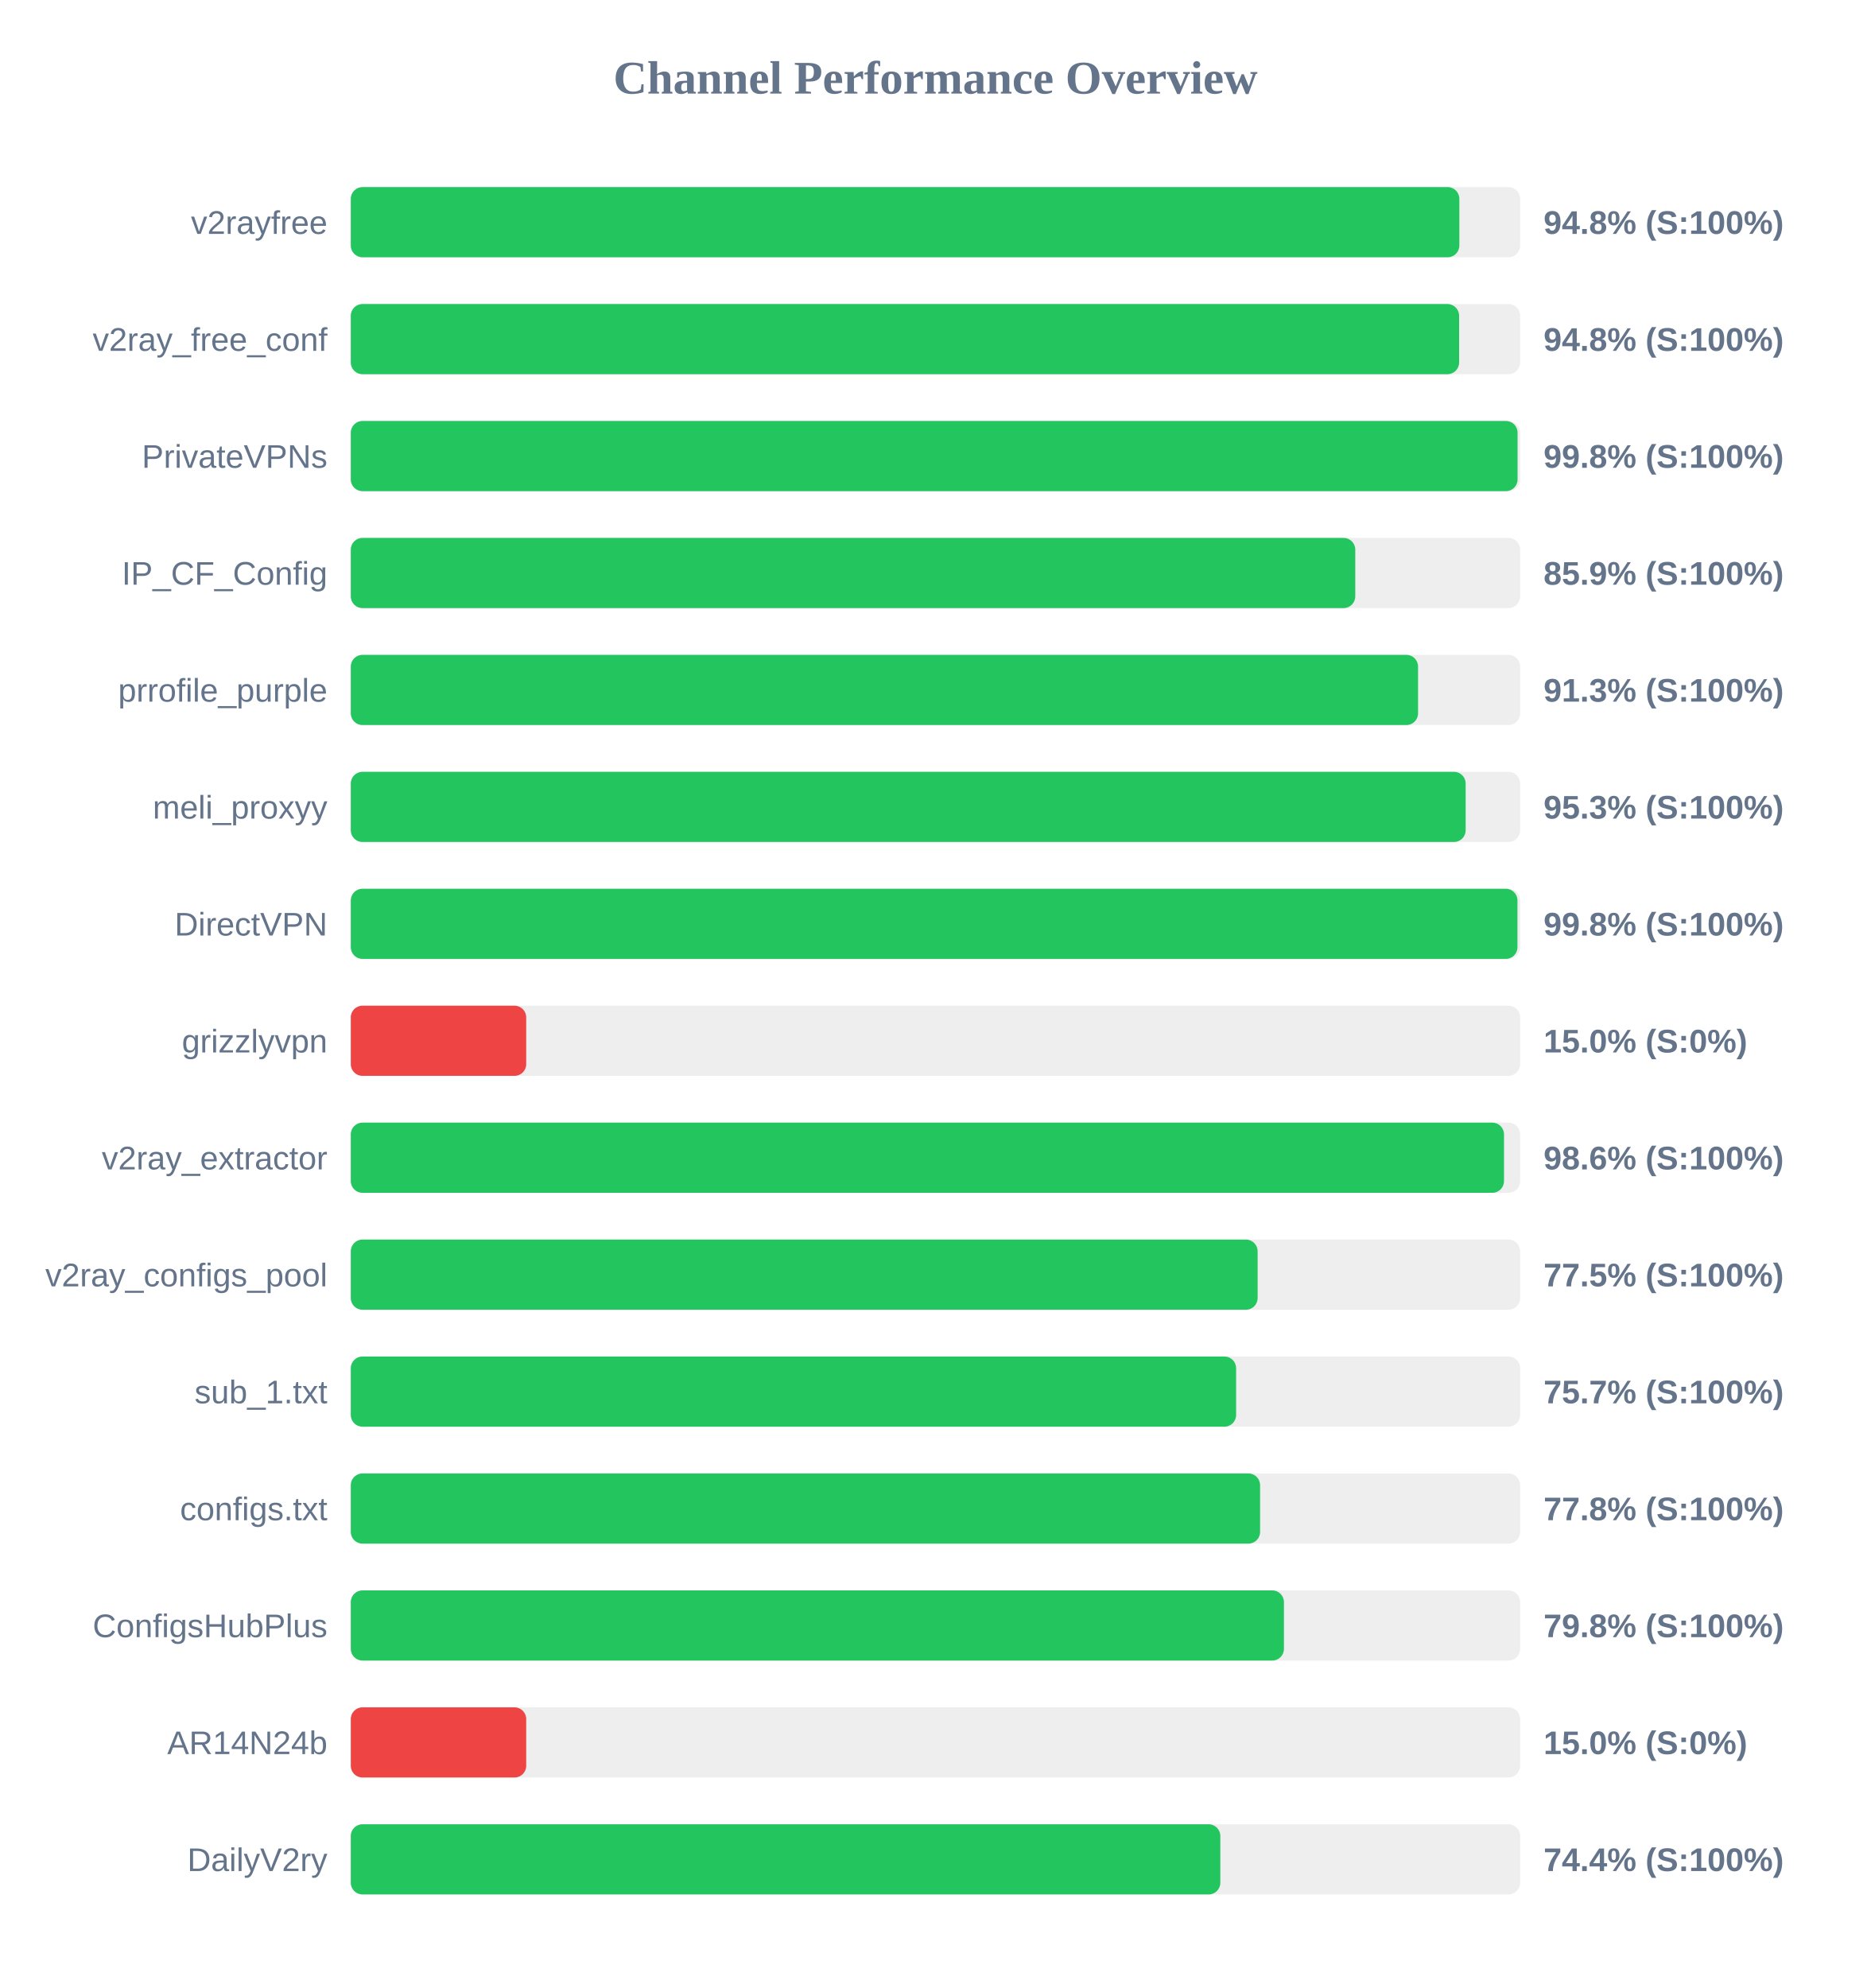
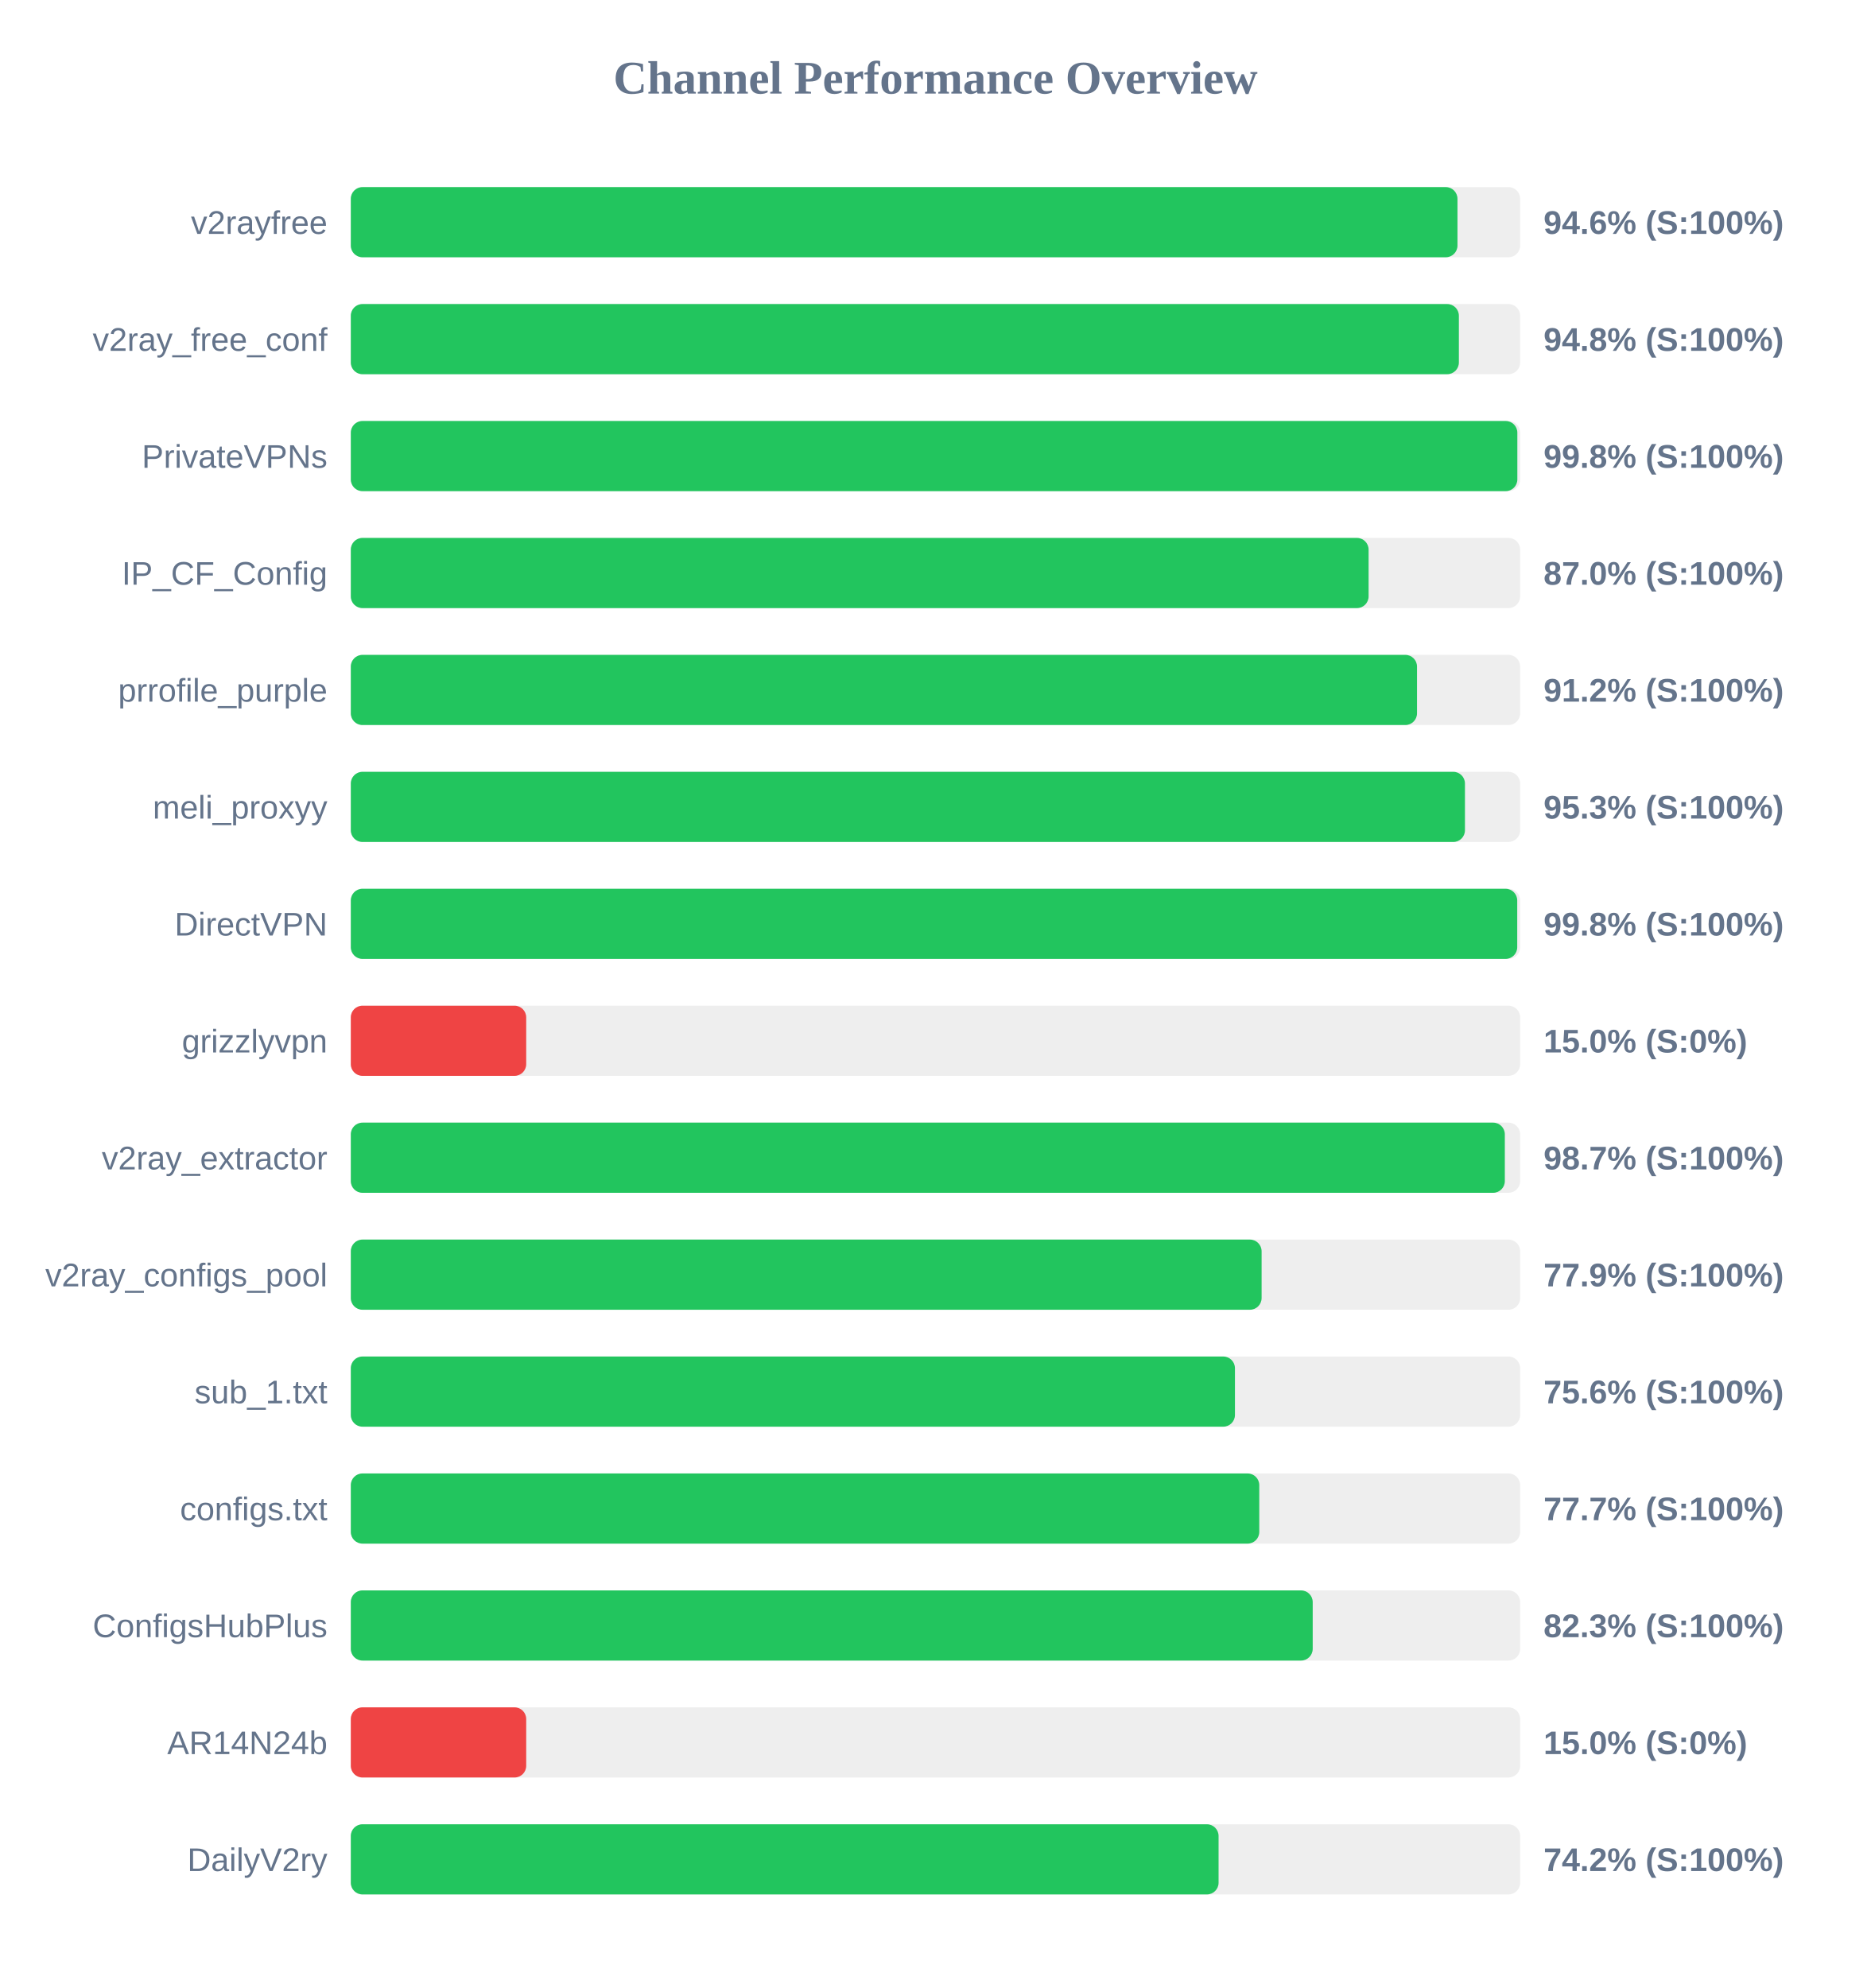
<svg xmlns="http://www.w3.org/2000/svg" width="800" height="850" version="1.1">
  <style>
        .row { font: 14px Arial; fill: #64748b; }
        .score { font: bold 14px Arial; fill: #64748b; }
    </style>
  <text x="400" y="40" text-anchor="middle" font-size="20px" font-weight="bold" fill="#64748b">Channel Performance Overview</text>
  <rect x="150" y="80" width="500" height="30" fill="#eee" rx="5" />
-   <rect x="150" y="80" width="474.0" height="30" fill="#22c55e" rx="5" />
+   <rect x="150" y="80" width="473.2" height="30" fill="#22c55e" rx="5" />
  <text x="140" y="100" text-anchor="end" class="row">v2rayfree</text>
-   <text x="660" y="100" text-anchor="start" class="score">94.8% (S:100%)</text>
+   <text x="660" y="100" text-anchor="start" class="score">94.6% (S:100%)</text>
  <rect x="150" y="130" width="500" height="30" fill="#eee" rx="5" />
-   <rect x="150" y="130" width="473.9" height="30" fill="#22c55e" rx="5" />
+   <rect x="150" y="130" width="473.8" height="30" fill="#22c55e" rx="5" />
  <text x="140" y="150" text-anchor="end" class="row">v2ray_free_conf</text>
  <text x="660" y="150" text-anchor="start" class="score">94.8% (S:100%)</text>
  <rect x="150" y="180" width="500" height="30" fill="#eee" rx="5" />
-   <rect x="150" y="180" width="498.9" height="30" fill="#22c55e" rx="5" />
+   <rect x="150" y="180" width="498.8" height="30" fill="#22c55e" rx="5" />
  <text x="140" y="200" text-anchor="end" class="row">PrivateVPNs</text>
  <text x="660" y="200" text-anchor="start" class="score">99.8% (S:100%)</text>
  <rect x="150" y="230" width="500" height="30" fill="#eee" rx="5" />
-   <rect x="150" y="230" width="429.5" height="30" fill="#22c55e" rx="5" />
+   <rect x="150" y="230" width="435.2" height="30" fill="#22c55e" rx="5" />
  <text x="140" y="250" text-anchor="end" class="row">IP_CF_Config</text>
-   <text x="660" y="250" text-anchor="start" class="score">85.9% (S:100%)</text>
+   <text x="660" y="250" text-anchor="start" class="score">87.0% (S:100%)</text>
  <rect x="150" y="280" width="500" height="30" fill="#eee" rx="5" />
-   <rect x="150" y="280" width="456.35" height="30" fill="#22c55e" rx="5" />
+   <rect x="150" y="280" width="455.9" height="30" fill="#22c55e" rx="5" />
  <text x="140" y="300" text-anchor="end" class="row">prrofile_purple</text>
-   <text x="660" y="300" text-anchor="start" class="score">91.3% (S:100%)</text>
+   <text x="660" y="300" text-anchor="start" class="score">91.2% (S:100%)</text>
  <rect x="150" y="330" width="500" height="30" fill="#eee" rx="5" />
-   <rect x="150" y="330" width="476.7" height="30" fill="#22c55e" rx="5" />
+   <rect x="150" y="330" width="476.4" height="30" fill="#22c55e" rx="5" />
  <text x="140" y="350" text-anchor="end" class="row">meli_proxyy</text>
  <text x="660" y="350" text-anchor="start" class="score">95.3% (S:100%)</text>
  <rect x="150" y="380" width="500" height="30" fill="#eee" rx="5" />
-   <rect x="150" y="380" width="498.85" height="30" fill="#22c55e" rx="5" />
+   <rect x="150" y="380" width="498.75" height="30" fill="#22c55e" rx="5" />
  <text x="140" y="400" text-anchor="end" class="row">DirectVPN</text>
  <text x="660" y="400" text-anchor="start" class="score">99.8% (S:100%)</text>
  <rect x="150" y="430" width="500" height="30" fill="#eee" rx="5" />
  <rect x="150" y="430" width="75.0" height="30" fill="#ef4444" rx="5" />
  <text x="140" y="450" text-anchor="end" class="row">grizzlyvpn</text>
  <text x="660" y="450" text-anchor="start" class="score">15.0% (S:0%)</text>
  <rect x="150" y="480" width="500" height="30" fill="#eee" rx="5" />
-   <rect x="150" y="480" width="493.1" height="30" fill="#22c55e" rx="5" />
+   <rect x="150" y="480" width="493.45" height="30" fill="#22c55e" rx="5" />
  <text x="140" y="500" text-anchor="end" class="row">v2ray_extractor</text>
-   <text x="660" y="500" text-anchor="start" class="score">98.6% (S:100%)</text>
+   <text x="660" y="500" text-anchor="start" class="score">98.7% (S:100%)</text>
  <rect x="150" y="530" width="500" height="30" fill="#eee" rx="5" />
-   <rect x="150" y="530" width="387.75" height="30" fill="#22c55e" rx="5" />
+   <rect x="150" y="530" width="389.45" height="30" fill="#22c55e" rx="5" />
  <text x="140" y="550" text-anchor="end" class="row">v2ray_configs_pool</text>
-   <text x="660" y="550" text-anchor="start" class="score">77.5% (S:100%)</text>
+   <text x="660" y="550" text-anchor="start" class="score">77.9% (S:100%)</text>
  <rect x="150" y="580" width="500" height="30" fill="#eee" rx="5" />
-   <rect x="150" y="580" width="378.55" height="30" fill="#22c55e" rx="5" />
+   <rect x="150" y="580" width="378.05" height="30" fill="#22c55e" rx="5" />
  <text x="140" y="600" text-anchor="end" class="row">sub_1.txt</text>
-   <text x="660" y="600" text-anchor="start" class="score">75.7% (S:100%)</text>
+   <text x="660" y="600" text-anchor="start" class="score">75.6% (S:100%)</text>
  <rect x="150" y="630" width="500" height="30" fill="#eee" rx="5" />
-   <rect x="150" y="630" width="388.8" height="30" fill="#22c55e" rx="5" />
+   <rect x="150" y="630" width="388.45" height="30" fill="#22c55e" rx="5" />
  <text x="140" y="650" text-anchor="end" class="row">configs.txt</text>
-   <text x="660" y="650" text-anchor="start" class="score">77.8% (S:100%)</text>
+   <text x="660" y="650" text-anchor="start" class="score">77.7% (S:100%)</text>
  <rect x="150" y="680" width="500" height="30" fill="#eee" rx="5" />
-   <rect x="150" y="680" width="399.0" height="30" fill="#22c55e" rx="5" />
+   <rect x="150" y="680" width="411.3" height="30" fill="#22c55e" rx="5" />
  <text x="140" y="700" text-anchor="end" class="row">ConfigsHubPlus</text>
-   <text x="660" y="700" text-anchor="start" class="score">79.8% (S:100%)</text>
+   <text x="660" y="700" text-anchor="start" class="score">82.3% (S:100%)</text>
  <rect x="150" y="730" width="500" height="30" fill="#eee" rx="5" />
  <rect x="150" y="730" width="75.0" height="30" fill="#ef4444" rx="5" />
  <text x="140" y="750" text-anchor="end" class="row">AR14N24b</text>
  <text x="660" y="750" text-anchor="start" class="score">15.0% (S:0%)</text>
  <rect x="150" y="780" width="500" height="30" fill="#eee" rx="5" />
-   <rect x="150" y="780" width="371.8" height="30" fill="#22c55e" rx="5" />
+   <rect x="150" y="780" width="371.05" height="30" fill="#22c55e" rx="5" />
  <text x="140" y="800" text-anchor="end" class="row">DailyV2ry</text>
-   <text x="660" y="800" text-anchor="start" class="score">74.4% (S:100%)</text>
+   <text x="660" y="800" text-anchor="start" class="score">74.2% (S:100%)</text>
</svg>
